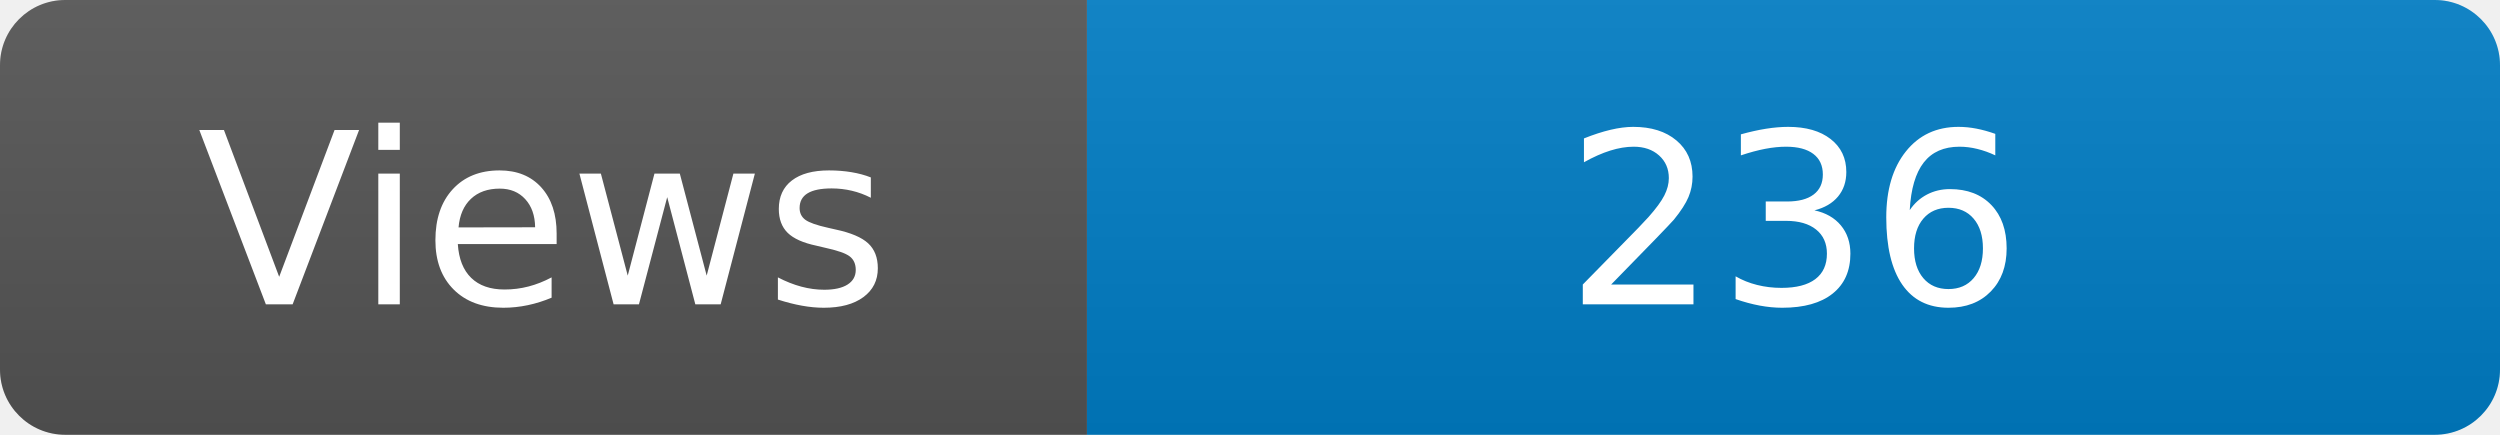
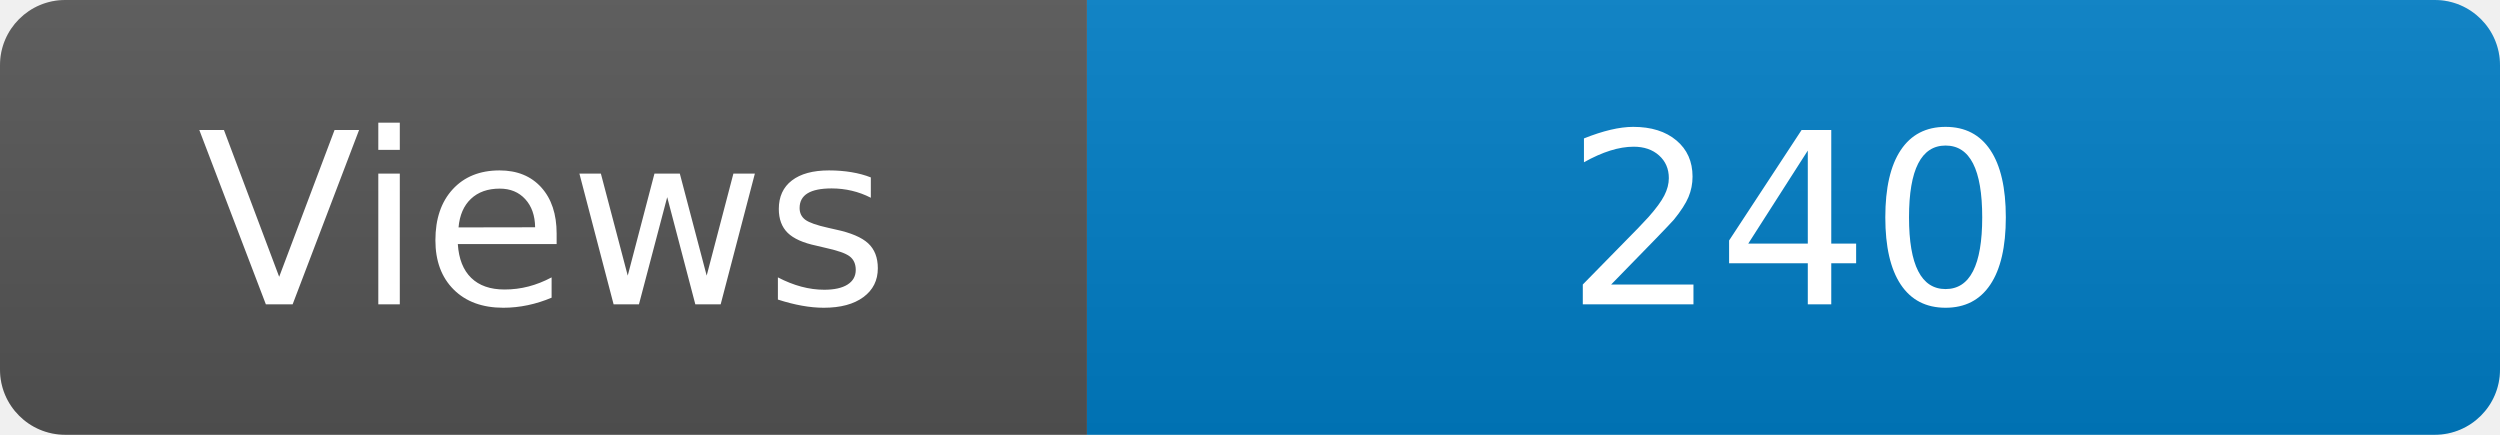
<svg xmlns="http://www.w3.org/2000/svg" width="115" height="20" role="img" aria-label="Maintained?: yes">
  <linearGradient id="s" x2="0" y2="100%">
    <stop offset="0" stop-color="#bbb" stop-opacity=".1" />
    <stop offset="1" stop-opacity=".1" />
  </linearGradient>
  <clipPath id="r">
    <rect width="115" height="20" rx="3" fill="#fff" />
  </clipPath>
  <g clip-path="url(#r)">
    <rect width="50" height="20" fill="#555" />
    <rect x="50" width="160" height="20" fill="#007ec6" />
    <rect width="115" height="20" fill="url(#s)" />
  </g>
  <g fill="#fff" text-anchor="middle" font-family="Verdana,Geneva,DejaVu Sans,sans-serif" font-size="110">
    <text x="250" y="140" transform="scale(.1)" fill="#fff">Views</text>
-     <text x="825" y="140" transform="scale(.1)" fill="#fff">236</text>
+     <text x="825" y="140" transform="scale(.1)" fill="#fff">240</text>
  </g>
</svg>
